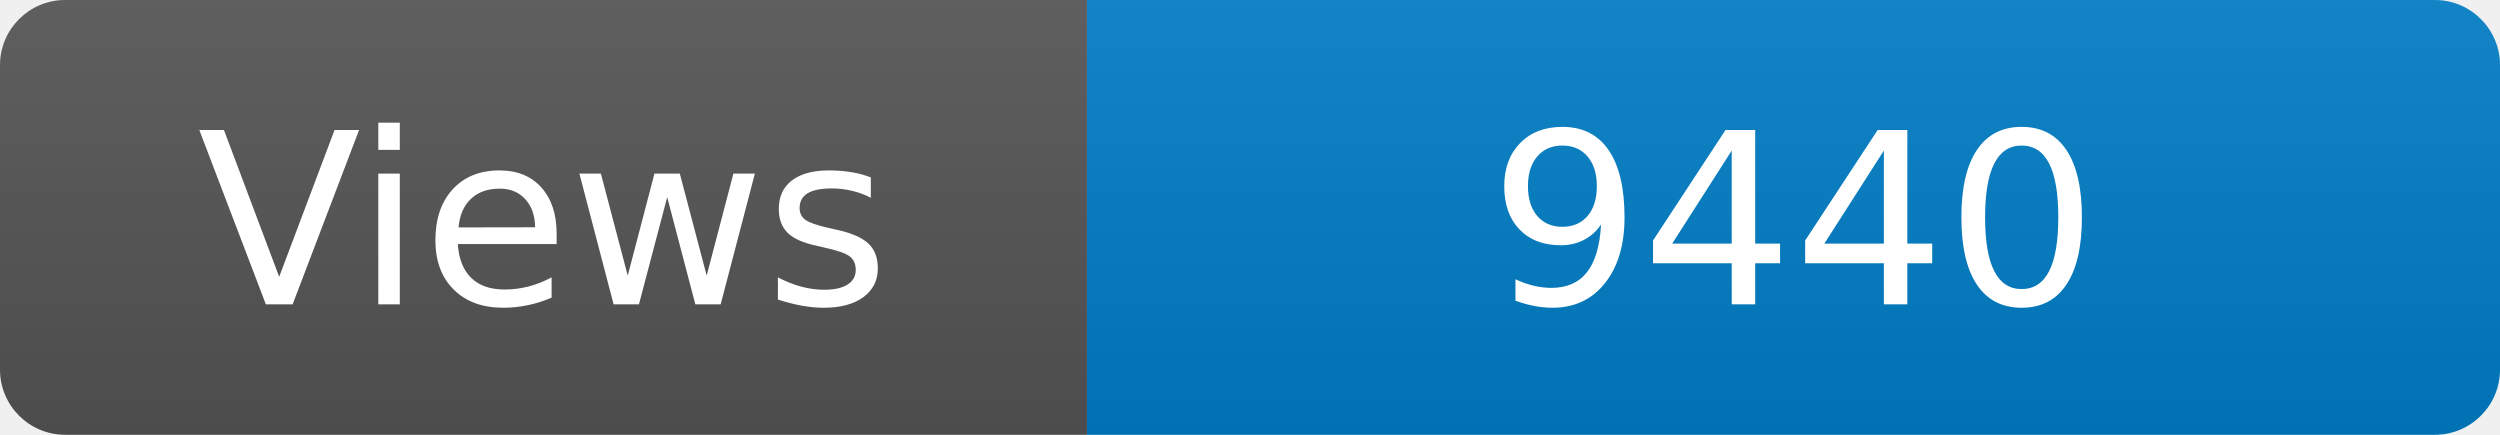
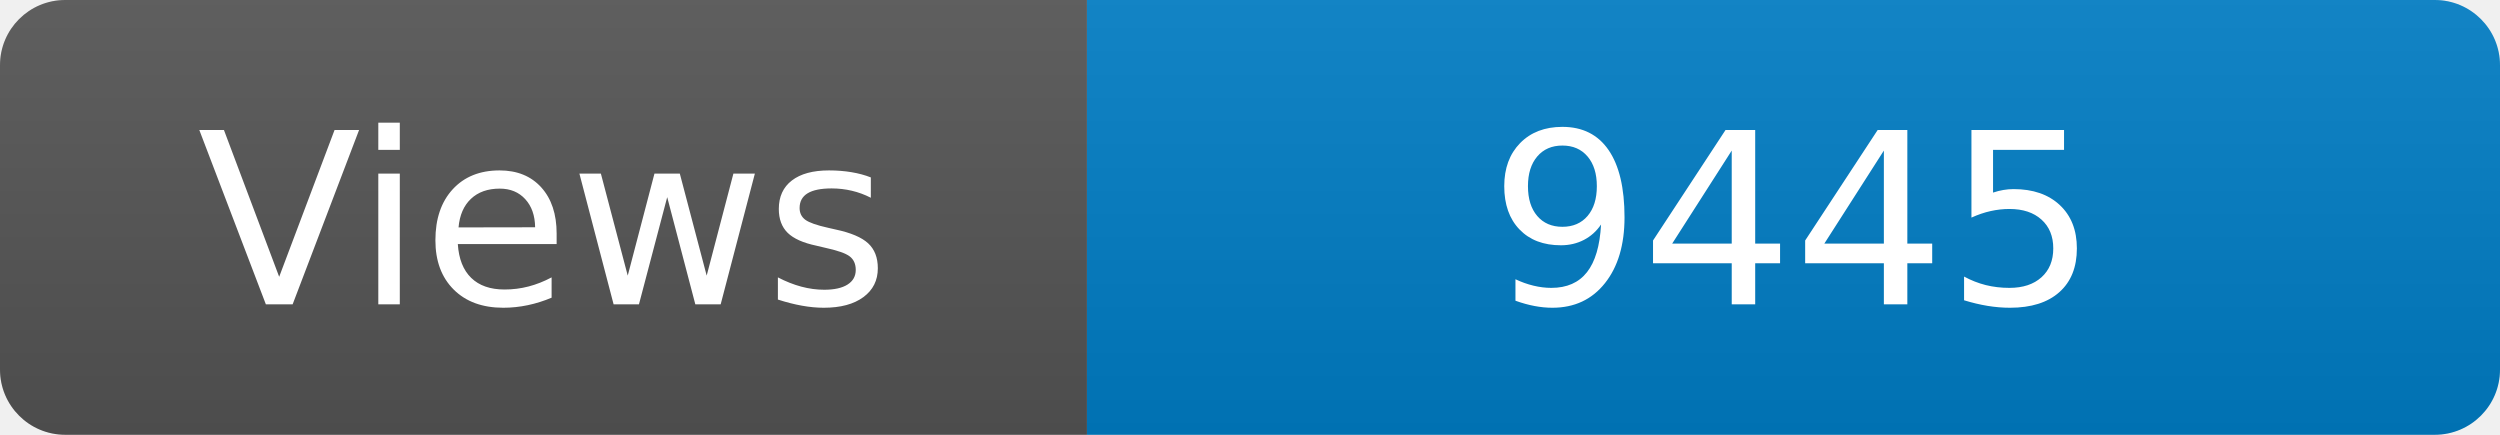
<svg xmlns="http://www.w3.org/2000/svg" width="115" height="20" role="img" aria-label="Maintained?: yes">
  <linearGradient id="s" x2="0" y2="100%">
    <stop offset="0" stop-color="#bbb" stop-opacity=".1" />
    <stop offset="1" stop-opacity=".1" />
  </linearGradient>
  <clipPath id="r">
    <rect width="115" height="20" rx="3" fill="#fff" />
  </clipPath>
  <g clip-path="url(#r)">
    <rect width="50" height="20" fill="#555" />
    <rect x="50" width="160" height="20" fill="#007ec6" />
    <rect width="115" height="20" fill="url(#s)" />
  </g>
  <g fill="#fff" text-anchor="middle" font-family="Verdana,Geneva,DejaVu Sans,sans-serif" font-size="110">
    <text x="250" y="140" transform="scale(.1)" fill="#fff">Views</text>
-     <text x="825" y="140" transform="scale(.1)" fill="#fff">9440</text>
+     <text x="825" y="140" transform="scale(.1)" fill="#fff">9445</text>
  </g>
</svg>
